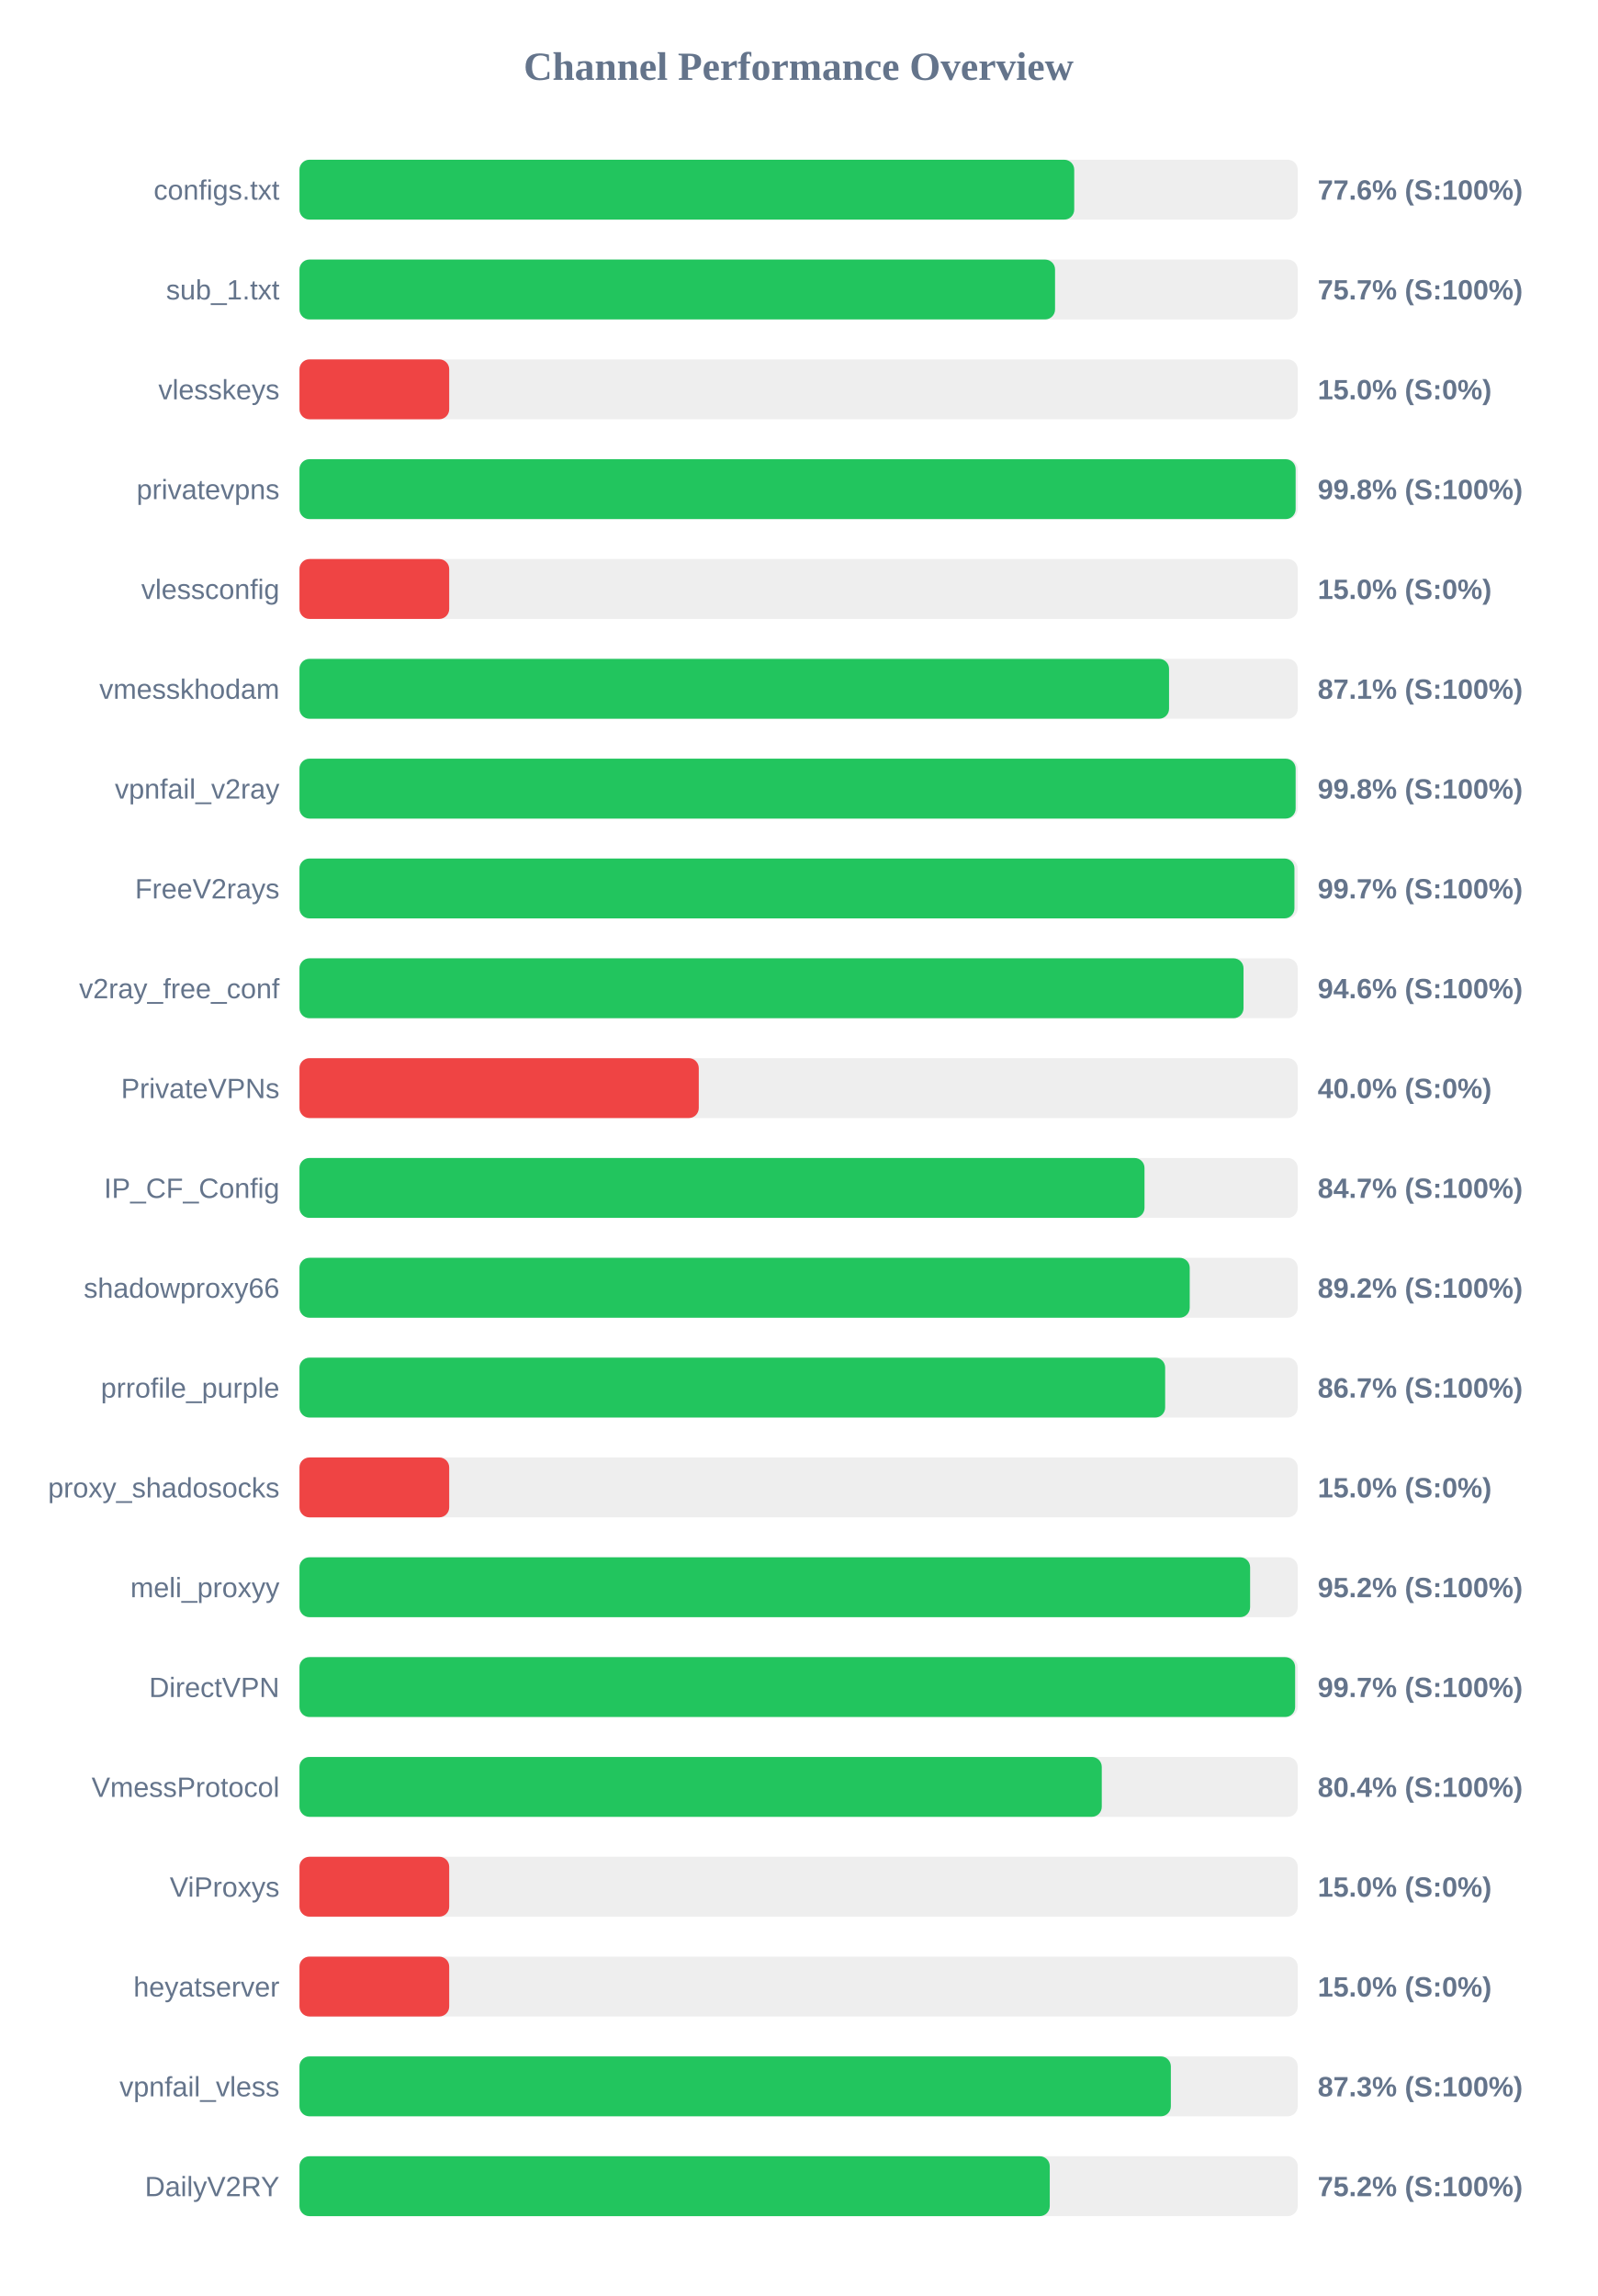
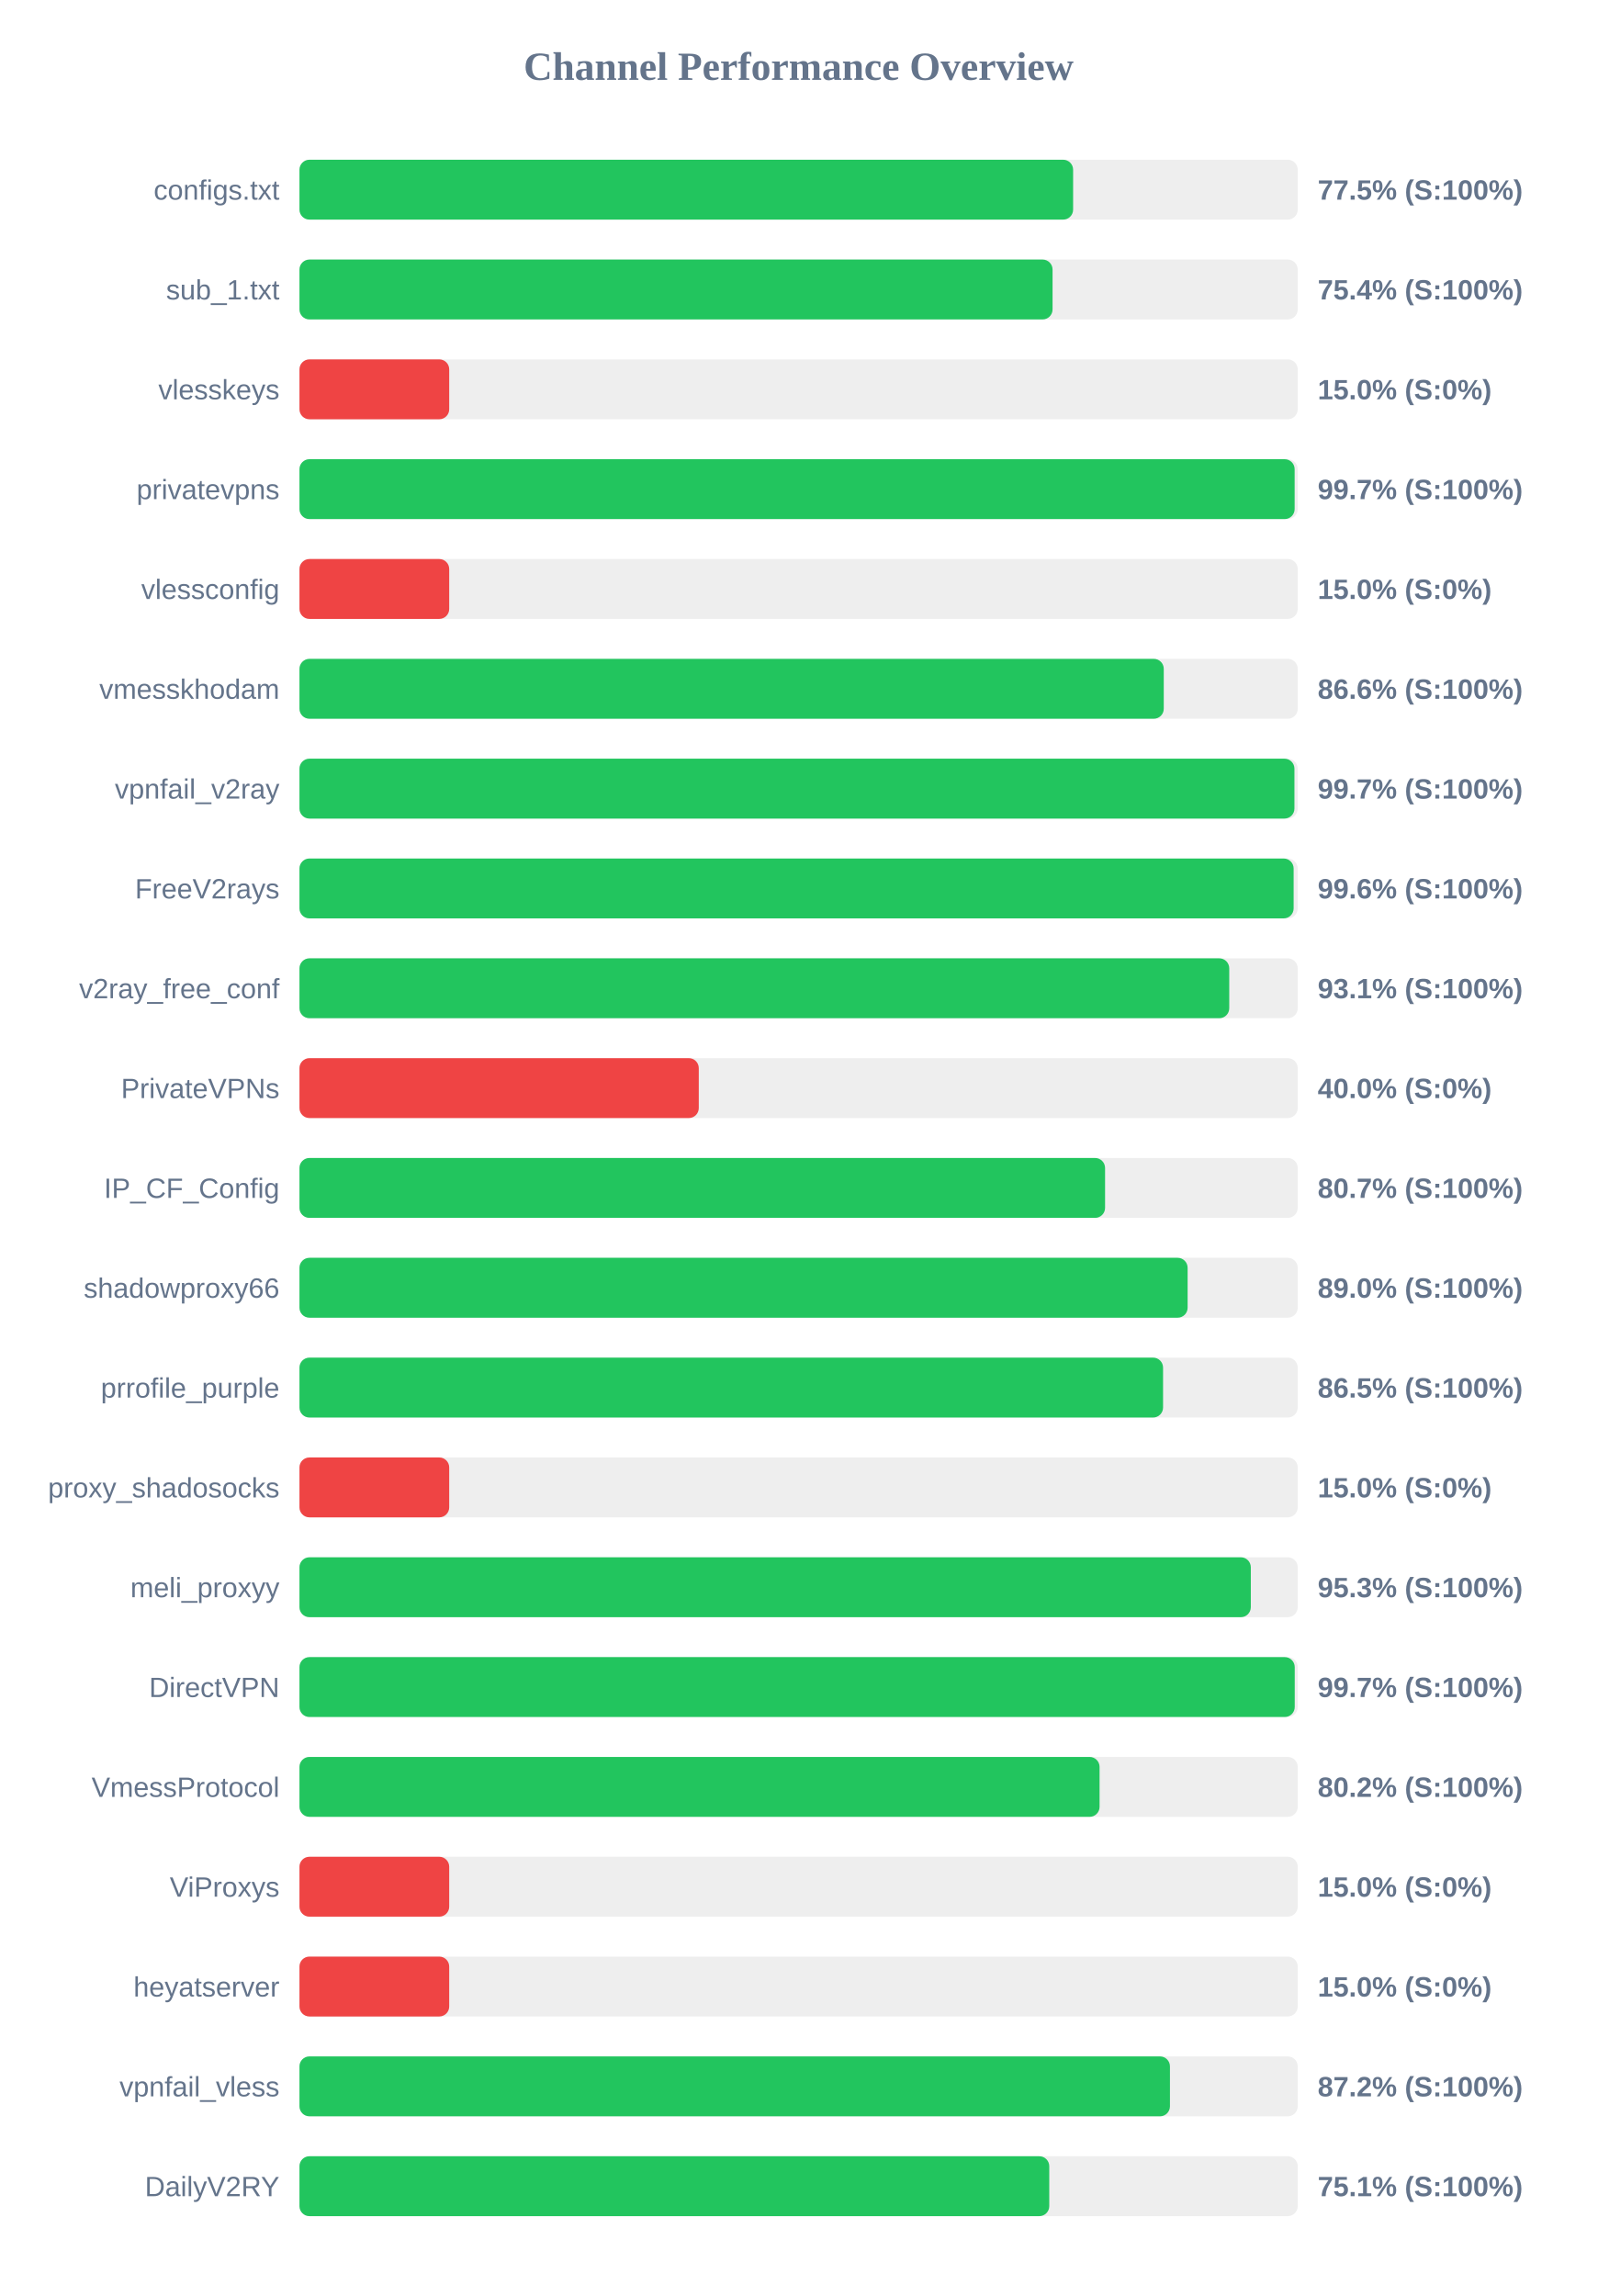
<svg xmlns="http://www.w3.org/2000/svg" width="800" height="1150" version="1.1">
  <style>
        .row { font: 14px Arial; fill: #64748b; }
        .score { font: bold 14px Arial; fill: #64748b; }
    </style>
  <text x="400" y="40" text-anchor="middle" font-size="20px" font-weight="bold" fill="#64748b">Channel Performance Overview</text>
  <rect x="150" y="80" width="500" height="30" fill="#eee" rx="5" />
-   <rect x="150" y="80" width="388.05" height="30" fill="#22c55e" rx="5" />
+   <rect x="150" y="80" width="387.5" height="30" fill="#22c55e" rx="5" />
  <text x="140" y="100" text-anchor="end" class="row">configs.txt</text>
-   <text x="660" y="100" text-anchor="start" class="score">77.6% (S:100%)</text>
+   <text x="660" y="100" text-anchor="start" class="score">77.5% (S:100%)</text>
  <rect x="150" y="130" width="500" height="30" fill="#eee" rx="5" />
-   <rect x="150" y="130" width="378.45" height="30" fill="#22c55e" rx="5" />
+   <rect x="150" y="130" width="377.2" height="30" fill="#22c55e" rx="5" />
  <text x="140" y="150" text-anchor="end" class="row">sub_1.txt</text>
-   <text x="660" y="150" text-anchor="start" class="score">75.7% (S:100%)</text>
+   <text x="660" y="150" text-anchor="start" class="score">75.4% (S:100%)</text>
  <rect x="150" y="180" width="500" height="30" fill="#eee" rx="5" />
  <rect x="150" y="180" width="75.0" height="30" fill="#ef4444" rx="5" />
  <text x="140" y="200" text-anchor="end" class="row">vlesskeys</text>
  <text x="660" y="200" text-anchor="start" class="score">15.0% (S:0%)</text>
  <rect x="150" y="230" width="500" height="30" fill="#eee" rx="5" />
-   <rect x="150" y="230" width="498.95" height="30" fill="#22c55e" rx="5" />
+   <rect x="150" y="230" width="498.45" height="30" fill="#22c55e" rx="5" />
  <text x="140" y="250" text-anchor="end" class="row">privatevpns</text>
-   <text x="660" y="250" text-anchor="start" class="score">99.8% (S:100%)</text>
+   <text x="660" y="250" text-anchor="start" class="score">99.7% (S:100%)</text>
  <rect x="150" y="280" width="500" height="30" fill="#eee" rx="5" />
  <rect x="150" y="280" width="75.0" height="30" fill="#ef4444" rx="5" />
  <text x="140" y="300" text-anchor="end" class="row">vlessconfig</text>
  <text x="660" y="300" text-anchor="start" class="score">15.0% (S:0%)</text>
  <rect x="150" y="330" width="500" height="30" fill="#eee" rx="5" />
-   <rect x="150" y="330" width="435.55" height="30" fill="#22c55e" rx="5" />
+   <rect x="150" y="330" width="432.9" height="30" fill="#22c55e" rx="5" />
  <text x="140" y="350" text-anchor="end" class="row">vmesskhodam</text>
-   <text x="660" y="350" text-anchor="start" class="score">87.1% (S:100%)</text>
+   <text x="660" y="350" text-anchor="start" class="score">86.6% (S:100%)</text>
  <rect x="150" y="380" width="500" height="30" fill="#eee" rx="5" />
-   <rect x="150" y="380" width="498.95" height="30" fill="#22c55e" rx="5" />
+   <rect x="150" y="380" width="498.35" height="30" fill="#22c55e" rx="5" />
  <text x="140" y="400" text-anchor="end" class="row">vpnfail_v2ray</text>
-   <text x="660" y="400" text-anchor="start" class="score">99.8% (S:100%)</text>
+   <text x="660" y="400" text-anchor="start" class="score">99.7% (S:100%)</text>
  <rect x="150" y="430" width="500" height="30" fill="#eee" rx="5" />
-   <rect x="150" y="430" width="498.35" height="30" fill="#22c55e" rx="5" />
+   <rect x="150" y="430" width="497.95" height="30" fill="#22c55e" rx="5" />
  <text x="140" y="450" text-anchor="end" class="row">FreeV2rays</text>
-   <text x="660" y="450" text-anchor="start" class="score">99.7% (S:100%)</text>
+   <text x="660" y="450" text-anchor="start" class="score">99.6% (S:100%)</text>
  <rect x="150" y="480" width="500" height="30" fill="#eee" rx="5" />
-   <rect x="150" y="480" width="472.85" height="30" fill="#22c55e" rx="5" />
+   <rect x="150" y="480" width="465.7" height="30" fill="#22c55e" rx="5" />
  <text x="140" y="500" text-anchor="end" class="row">v2ray_free_conf</text>
-   <text x="660" y="500" text-anchor="start" class="score">94.6% (S:100%)</text>
+   <text x="660" y="500" text-anchor="start" class="score">93.1% (S:100%)</text>
  <rect x="150" y="530" width="500" height="30" fill="#eee" rx="5" />
  <rect x="150" y="530" width="200.0" height="30" fill="#ef4444" rx="5" />
  <text x="140" y="550" text-anchor="end" class="row">PrivateVPNs</text>
  <text x="660" y="550" text-anchor="start" class="score">40.0% (S:0%)</text>
  <rect x="150" y="580" width="500" height="30" fill="#eee" rx="5" />
-   <rect x="150" y="580" width="423.25" height="30" fill="#22c55e" rx="5" />
+   <rect x="150" y="580" width="403.5" height="30" fill="#22c55e" rx="5" />
  <text x="140" y="600" text-anchor="end" class="row">IP_CF_Config</text>
-   <text x="660" y="600" text-anchor="start" class="score">84.7% (S:100%)</text>
+   <text x="660" y="600" text-anchor="start" class="score">80.7% (S:100%)</text>
  <rect x="150" y="630" width="500" height="30" fill="#eee" rx="5" />
-   <rect x="150" y="630" width="445.9" height="30" fill="#22c55e" rx="5" />
+   <rect x="150" y="630" width="444.85" height="30" fill="#22c55e" rx="5" />
  <text x="140" y="650" text-anchor="end" class="row">shadowproxy66</text>
-   <text x="660" y="650" text-anchor="start" class="score">89.2% (S:100%)</text>
+   <text x="660" y="650" text-anchor="start" class="score">89.0% (S:100%)</text>
  <rect x="150" y="680" width="500" height="30" fill="#eee" rx="5" />
-   <rect x="150" y="680" width="433.6" height="30" fill="#22c55e" rx="5" />
+   <rect x="150" y="680" width="432.55" height="30" fill="#22c55e" rx="5" />
  <text x="140" y="700" text-anchor="end" class="row">prrofile_purple</text>
-   <text x="660" y="700" text-anchor="start" class="score">86.7% (S:100%)</text>
+   <text x="660" y="700" text-anchor="start" class="score">86.5% (S:100%)</text>
  <rect x="150" y="730" width="500" height="30" fill="#eee" rx="5" />
  <rect x="150" y="730" width="75.0" height="30" fill="#ef4444" rx="5" />
  <text x="140" y="750" text-anchor="end" class="row">proxy_shadosocks</text>
  <text x="660" y="750" text-anchor="start" class="score">15.0% (S:0%)</text>
  <rect x="150" y="780" width="500" height="30" fill="#eee" rx="5" />
-   <rect x="150" y="780" width="476.15" height="30" fill="#22c55e" rx="5" />
+   <rect x="150" y="780" width="476.5" height="30" fill="#22c55e" rx="5" />
  <text x="140" y="800" text-anchor="end" class="row">meli_proxyy</text>
-   <text x="660" y="800" text-anchor="start" class="score">95.2% (S:100%)</text>
+   <text x="660" y="800" text-anchor="start" class="score">95.3% (S:100%)</text>
  <rect x="150" y="830" width="500" height="30" fill="#eee" rx="5" />
-   <rect x="150" y="830" width="498.7" height="30" fill="#22c55e" rx="5" />
+   <rect x="150" y="830" width="498.5" height="30" fill="#22c55e" rx="5" />
  <text x="140" y="850" text-anchor="end" class="row">DirectVPN</text>
  <text x="660" y="850" text-anchor="start" class="score">99.7% (S:100%)</text>
  <rect x="150" y="880" width="500" height="30" fill="#eee" rx="5" />
-   <rect x="150" y="880" width="401.85" height="30" fill="#22c55e" rx="5" />
+   <rect x="150" y="880" width="400.75" height="30" fill="#22c55e" rx="5" />
  <text x="140" y="900" text-anchor="end" class="row">VmessProtocol</text>
-   <text x="660" y="900" text-anchor="start" class="score">80.4% (S:100%)</text>
+   <text x="660" y="900" text-anchor="start" class="score">80.2% (S:100%)</text>
  <rect x="150" y="930" width="500" height="30" fill="#eee" rx="5" />
  <rect x="150" y="930" width="75.0" height="30" fill="#ef4444" rx="5" />
  <text x="140" y="950" text-anchor="end" class="row">ViProxys</text>
  <text x="660" y="950" text-anchor="start" class="score">15.0% (S:0%)</text>
  <rect x="150" y="980" width="500" height="30" fill="#eee" rx="5" />
  <rect x="150" y="980" width="75.0" height="30" fill="#ef4444" rx="5" />
  <text x="140" y="1000" text-anchor="end" class="row">heyatserver</text>
  <text x="660" y="1000" text-anchor="start" class="score">15.0% (S:0%)</text>
  <rect x="150" y="1030" width="500" height="30" fill="#eee" rx="5" />
-   <rect x="150" y="1030" width="436.45" height="30" fill="#22c55e" rx="5" />
+   <rect x="150" y="1030" width="436.0" height="30" fill="#22c55e" rx="5" />
  <text x="140" y="1050" text-anchor="end" class="row">vpnfail_vless</text>
-   <text x="660" y="1050" text-anchor="start" class="score">87.3% (S:100%)</text>
+   <text x="660" y="1050" text-anchor="start" class="score">87.2% (S:100%)</text>
  <rect x="150" y="1080" width="500" height="30" fill="#eee" rx="5" />
-   <rect x="150" y="1080" width="375.8" height="30" fill="#22c55e" rx="5" />
+   <rect x="150" y="1080" width="375.55" height="30" fill="#22c55e" rx="5" />
  <text x="140" y="1100" text-anchor="end" class="row">DailyV2RY</text>
-   <text x="660" y="1100" text-anchor="start" class="score">75.2% (S:100%)</text>
+   <text x="660" y="1100" text-anchor="start" class="score">75.1% (S:100%)</text>
</svg>
